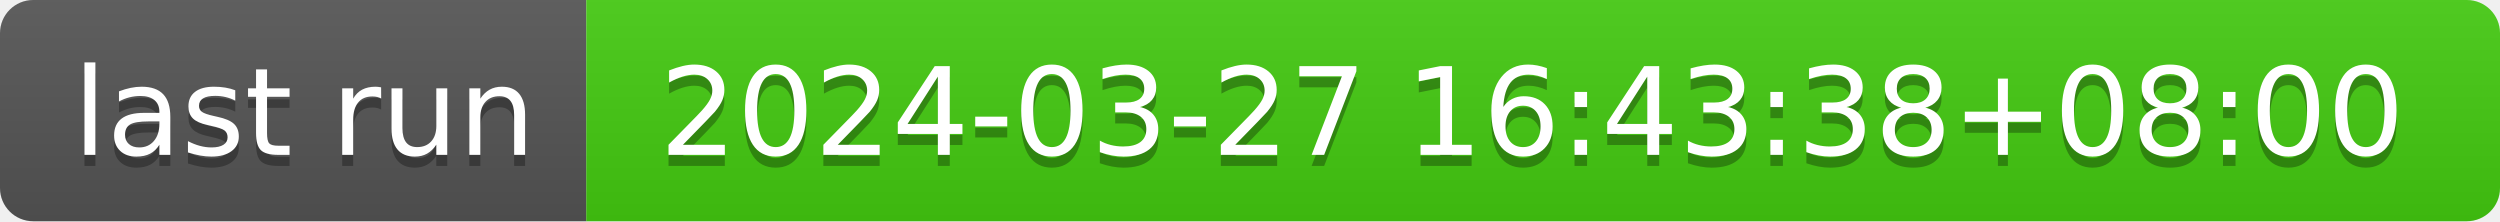
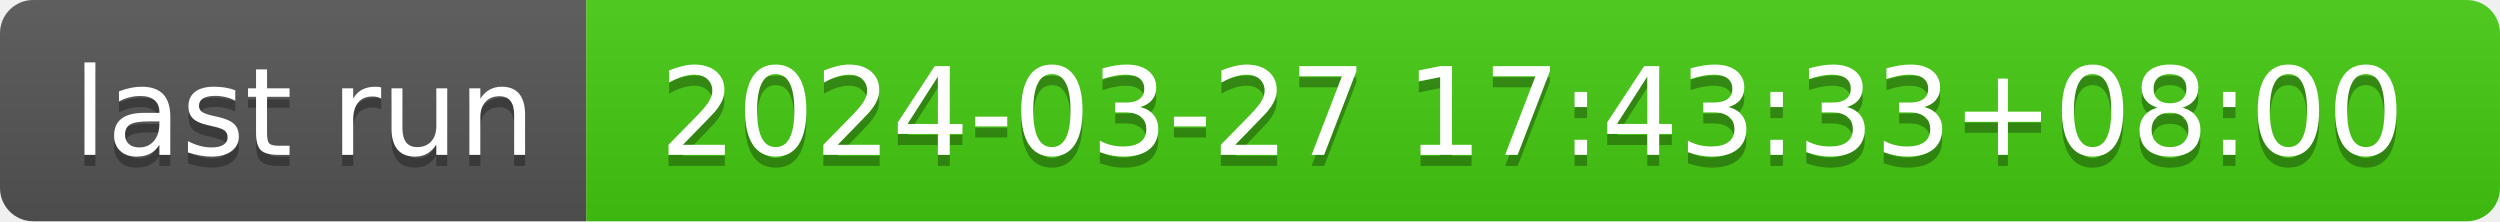
- <svg xmlns="http://www.w3.org/2000/svg" width="226" height="20" role="img" aria-label="last run: 2024-03-27 16:43:38+08:00">
+ <svg xmlns="http://www.w3.org/2000/svg" width="226" height="20" role="img" aria-label="last run: 2024-03-27 17:43:33+08:00">
  <linearGradient id="s" x2="0" y2="100%">
    <stop offset="0" stop-color="#bbb" stop-opacity=".1" />
    <stop offset="1" stop-opacity=".1" />
  </linearGradient>
  <clipPath id="r">
    <rect width="226" height="20" rx="3" fill="#fff" />
  </clipPath>
  <g clip-path="url(#r)">
    <rect width="53" height="20" fill="#555" />
    <rect x="53" width="173" height="20" fill="#4c1" />
    <rect width="226" height="20" fill="url(#s)" />
  </g>
  <g fill="#fff" text-anchor="middle" font-family="Verdana,Geneva,DejaVu Sans,sans-serif" text-rendering="geometricPrecision" font-size="110">
    <text aria-hidden="true" x="275" y="150" fill="#010101" fill-opacity=".3" transform="scale(.1)" textLength="430">last run</text>
    <text x="275" y="140" transform="scale(.1)" fill="#fff" textLength="430">last run</text>
-     <text aria-hidden="true" x="1385" y="150" fill="#010101" fill-opacity=".3" transform="scale(.1)" textLength="1630">2024-03-27 16:43:38+08:00</text>
-     <text x="1385" y="140" transform="scale(.1)" fill="#fff" textLength="1630">2024-03-27 16:43:38+08:00</text>
+     <text aria-hidden="true" x="1385" y="150" fill="#010101" fill-opacity=".3" transform="scale(.1)" textLength="1630">2024-03-27 17:43:33+08:00</text>
+     <text x="1385" y="140" transform="scale(.1)" fill="#fff" textLength="1630">2024-03-27 17:43:33+08:00</text>
  </g>
</svg>
